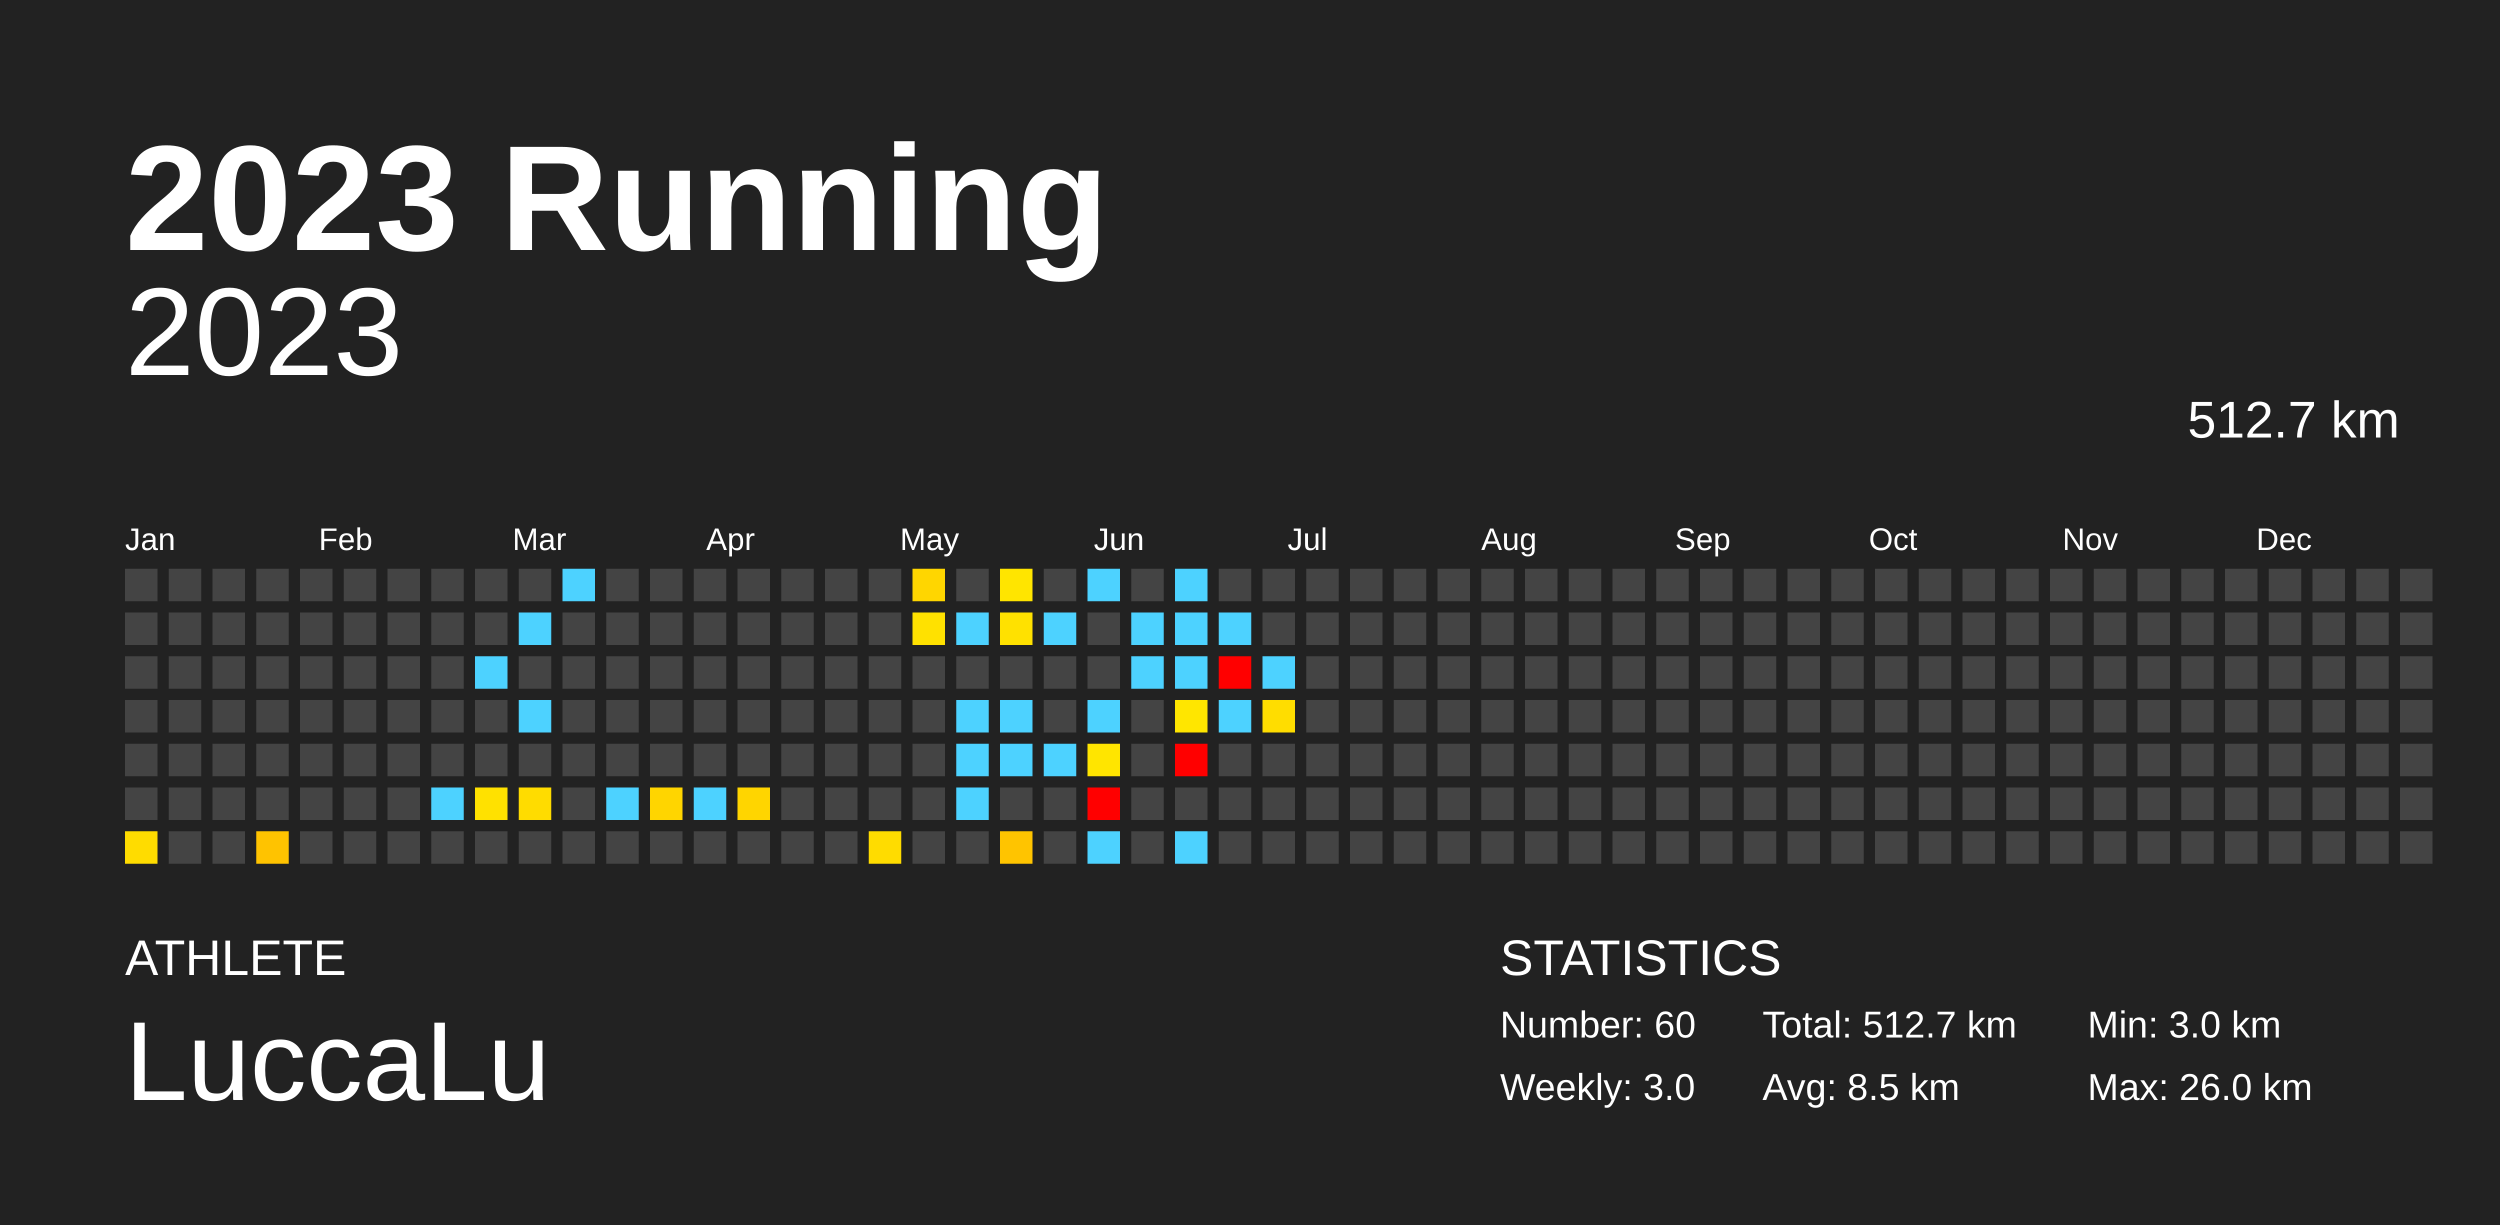
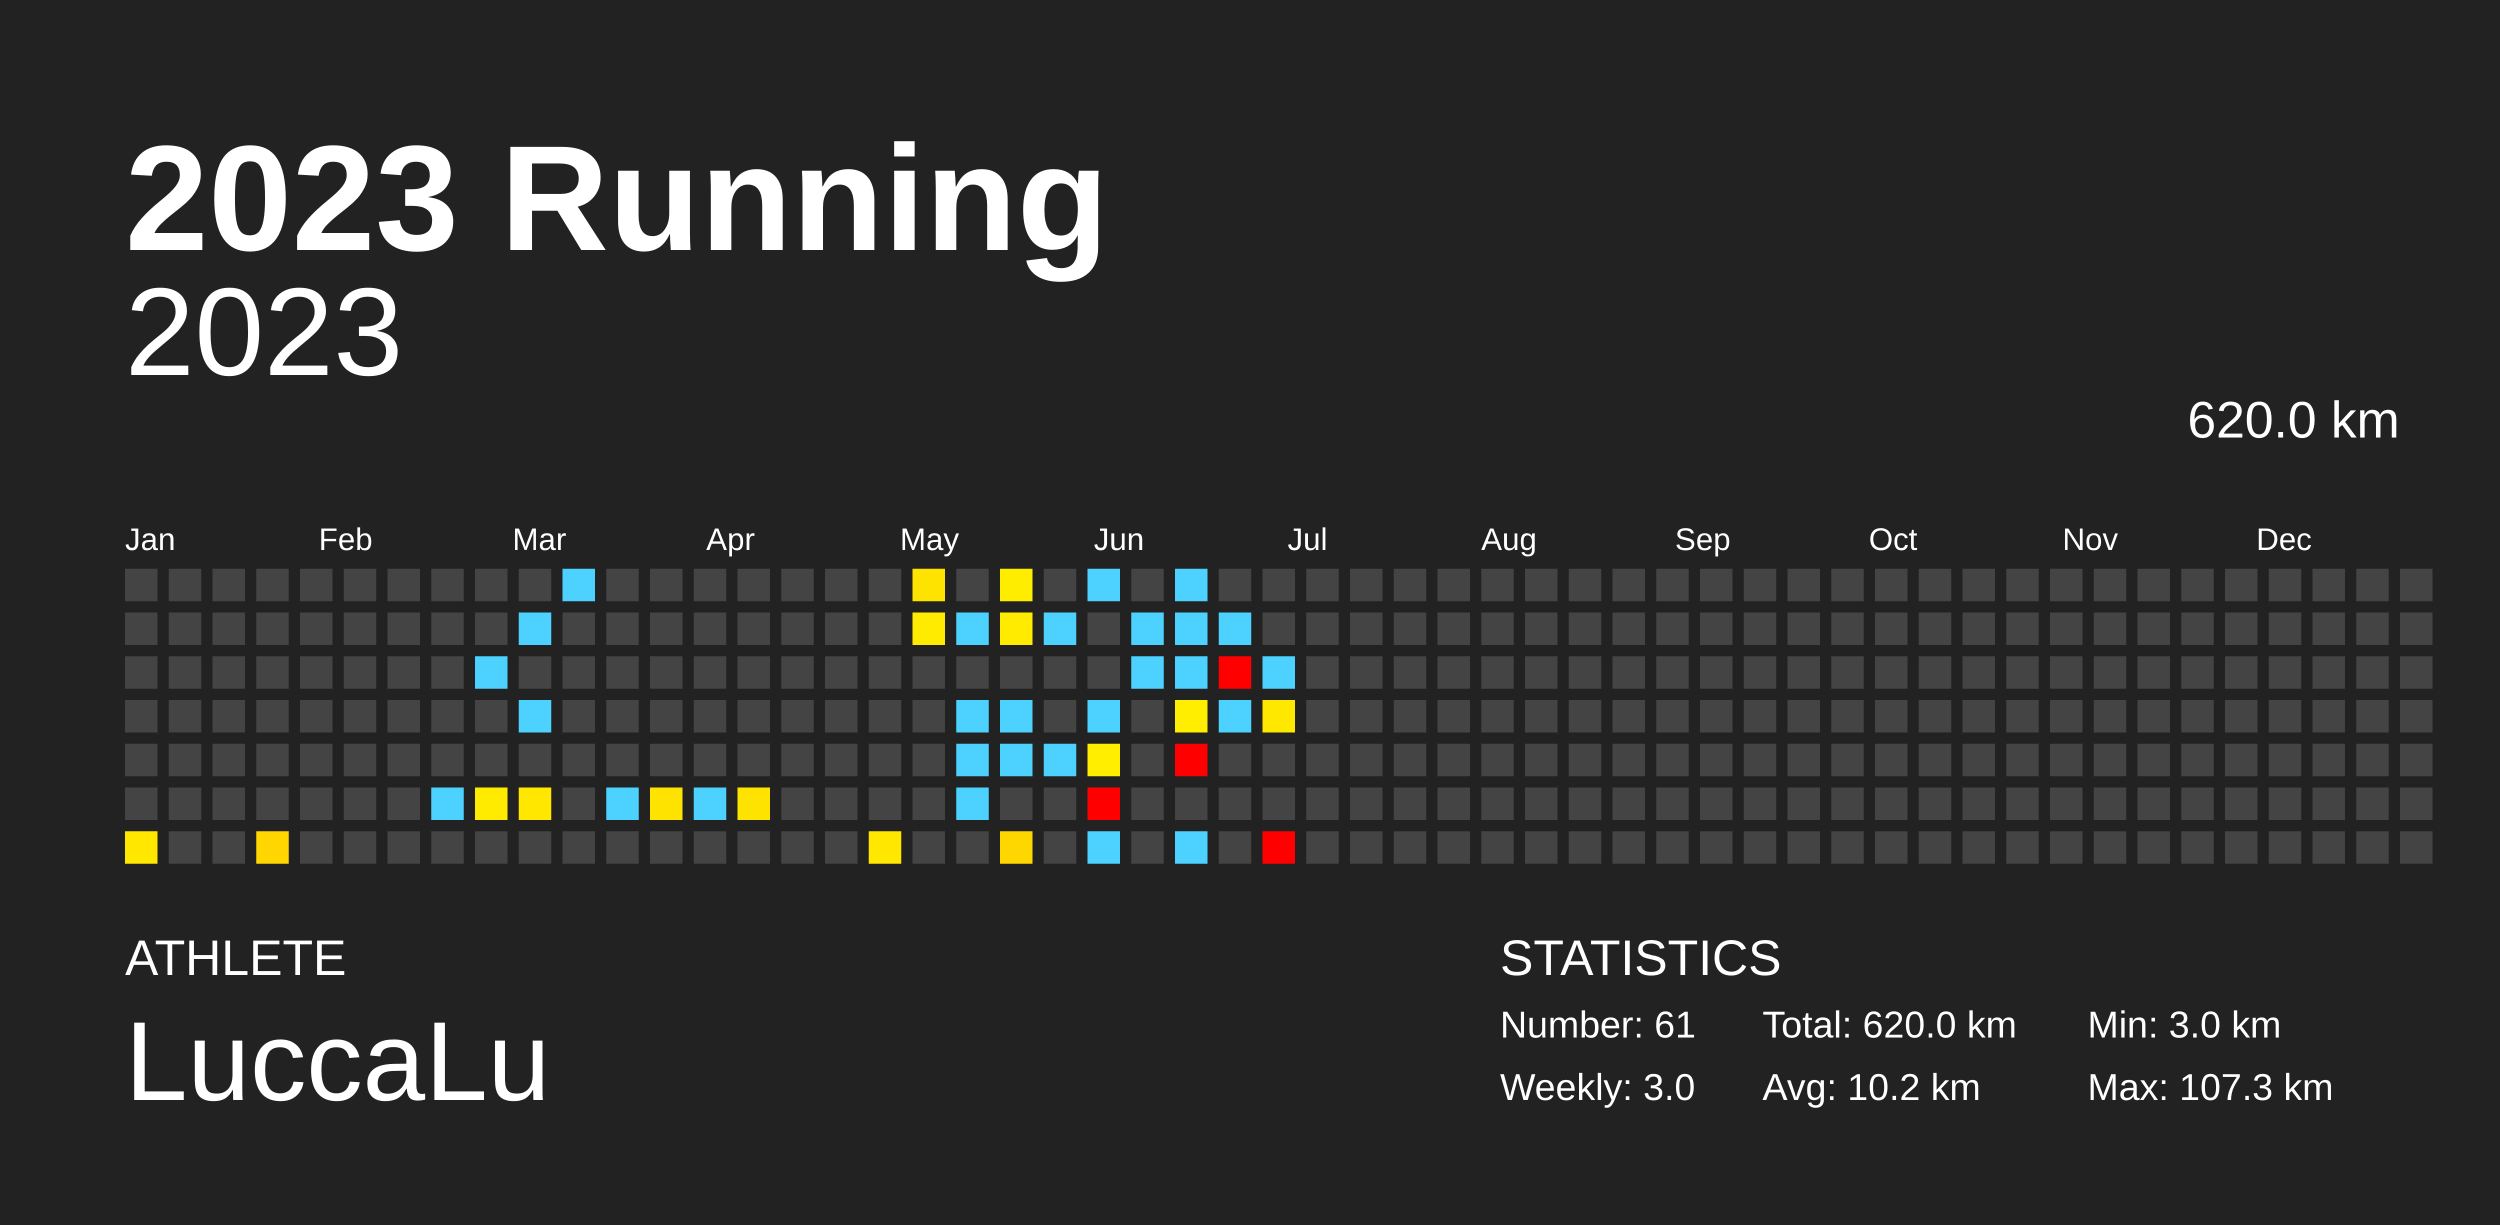
<svg xmlns="http://www.w3.org/2000/svg" baseProfile="full" height="98mm" version="1.1" viewBox="0,0,200,98" width="200mm">
  <defs />
  <rect fill="#222222" height="98" width="200" x="0" y="0" />
  <text fill="#FFFFFF" style="font-size:12px; font-family:Arial; font-weight:bold;" x="10" y="20">2023 Running</text>
  <text fill="#FFFFFF" style="font-size:4px; font-family:Arial" x="10" y="78">ATHLETE</text>
  <text fill="#FFFFFF" style="font-size:9px; font-family:Arial" x="10" y="88">LuccaLu</text>
  <text fill="#FFFFFF" style="font-size:4px; font-family:Arial" x="120" y="78">STATISTICS</text>
-   <text fill="#FFFFFF" style="font-size:3px; font-family:Arial" x="120" y="83">Number: 60</text>
+   <text fill="#FFFFFF" style="font-size:3px; font-family:Arial" x="120" y="83">Number: 61</text>
  <text fill="#FFFFFF" style="font-size:3px; font-family:Arial" x="120" y="88">Weekly: 3.0</text>
-   <text fill="#FFFFFF" style="font-size:3px; font-family:Arial" x="141" y="83">Total: 512.7 km</text>
-   <text fill="#FFFFFF" style="font-size:3px; font-family:Arial" x="141" y="88">Avg: 8.5 km</text>
+   <text fill="#FFFFFF" style="font-size:3px; font-family:Arial" x="141" y="83">Total: 620.0 km</text>
+   <text fill="#FFFFFF" style="font-size:3px; font-family:Arial" x="141" y="88">Avg: 10.2 km</text>
  <text fill="#FFFFFF" style="font-size:3px; font-family:Arial" x="167" y="83">Min: 3.0 km</text>
-   <text fill="#FFFFFF" style="font-size:3px; font-family:Arial" x="167" y="88">Max: 26.0 km</text>
+   <text fill="#FFFFFF" style="font-size:3px; font-family:Arial" x="167" y="88">Max: 107.3 km</text>
  <text alignment-baseline="hanging" fill="#FFFFFF" style="font-size:10.0px; font-family:Arial;" x="10" y="30">2023</text>
-   <text alignment-baseline="hanging" fill="#FFFFFF" style="font-size:4.125px; font-family:Arial;" x="175" y="35">512.7 km</text>
+   <text alignment-baseline="hanging" fill="#FFFFFF" style="font-size:4.125px; font-family:Arial;" x="175" y="35">620.0 km</text>
  <text fill="#FFFFFF" style="font-size:2.5px; font-family:Arial" x="10.0" y="44">Jan</text>
  <text fill="#FFFFFF" style="font-size:2.5px; font-family:Arial" x="25.5" y="44">Feb</text>
  <text fill="#FFFFFF" style="font-size:2.5px; font-family:Arial" x="41.0" y="44">Mar</text>
  <text fill="#FFFFFF" style="font-size:2.5px; font-family:Arial" x="56.5" y="44">Apr</text>
  <text fill="#FFFFFF" style="font-size:2.5px; font-family:Arial" x="72.0" y="44">May</text>
  <text fill="#FFFFFF" style="font-size:2.5px; font-family:Arial" x="87.5" y="44">Jun</text>
  <text fill="#FFFFFF" style="font-size:2.5px; font-family:Arial" x="103.0" y="44">Jul</text>
  <text fill="#FFFFFF" style="font-size:2.5px; font-family:Arial" x="118.5" y="44">Aug</text>
  <text fill="#FFFFFF" style="font-size:2.5px; font-family:Arial" x="134.0" y="44">Sep</text>
  <text fill="#FFFFFF" style="font-size:2.5px; font-family:Arial" x="149.5" y="44">Oct</text>
  <text fill="#FFFFFF" style="font-size:2.5px; font-family:Arial" x="165.0" y="44">Nov</text>
  <text fill="#FFFFFF" style="font-size:2.5px; font-family:Arial" x="180.5" y="44">Dec</text>
  <rect fill="#444444" height="2.6" width="2.6" x="10.0" y="45.5" />
  <rect fill="#444444" height="2.6" width="2.6" x="10.0" y="49.0" />
  <rect fill="#444444" height="2.6" width="2.6" x="10.0" y="52.5" />
  <rect fill="#444444" height="2.6" width="2.6" x="10.0" y="56.0" />
  <rect fill="#444444" height="2.6" width="2.6" x="10.0" y="59.5" />
  <rect fill="#444444" height="2.6" width="2.6" x="10.0" y="63.0" />
-   <rect fill="#ffdc00" height="2.6" width="2.6" x="10.0" y="66.5" />
+   <rect fill="#ffe700" height="2.6" width="2.6" x="10.0" y="66.5" />
  <rect fill="#444444" height="2.6" width="2.6" x="13.5" y="45.5" />
  <rect fill="#444444" height="2.6" width="2.6" x="13.5" y="49.0" />
  <rect fill="#444444" height="2.6" width="2.6" x="13.5" y="52.5" />
  <rect fill="#444444" height="2.6" width="2.6" x="13.5" y="56.0" />
  <rect fill="#444444" height="2.6" width="2.6" x="13.5" y="59.5" />
  <rect fill="#444444" height="2.6" width="2.6" x="13.5" y="63.0" />
  <rect fill="#444444" height="2.6" width="2.6" x="13.5" y="66.5" />
  <rect fill="#444444" height="2.6" width="2.6" x="17.0" y="45.5" />
  <rect fill="#444444" height="2.6" width="2.6" x="17.0" y="49.0" />
  <rect fill="#444444" height="2.6" width="2.6" x="17.0" y="52.5" />
  <rect fill="#444444" height="2.6" width="2.6" x="17.0" y="56.0" />
  <rect fill="#444444" height="2.6" width="2.6" x="17.0" y="59.5" />
  <rect fill="#444444" height="2.6" width="2.6" x="17.0" y="63.0" />
  <rect fill="#444444" height="2.6" width="2.6" x="17.0" y="66.5" />
  <rect fill="#444444" height="2.6" width="2.6" x="20.5" y="45.5" />
  <rect fill="#444444" height="2.6" width="2.6" x="20.5" y="49.0" />
  <rect fill="#444444" height="2.6" width="2.6" x="20.5" y="52.5" />
  <rect fill="#444444" height="2.6" width="2.6" x="20.5" y="56.0" />
  <rect fill="#444444" height="2.6" width="2.6" x="20.5" y="59.5" />
  <rect fill="#444444" height="2.6" width="2.6" x="20.5" y="63.0" />
-   <rect fill="#ffc300" height="2.6" width="2.6" x="20.5" y="66.5" />
+   <rect fill="#ffd600" height="2.6" width="2.6" x="20.5" y="66.5" />
  <rect fill="#444444" height="2.6" width="2.6" x="24.0" y="45.5" />
  <rect fill="#444444" height="2.6" width="2.6" x="24.0" y="49.0" />
  <rect fill="#444444" height="2.6" width="2.6" x="24.0" y="52.5" />
  <rect fill="#444444" height="2.6" width="2.6" x="24.0" y="56.0" />
  <rect fill="#444444" height="2.6" width="2.6" x="24.0" y="59.5" />
  <rect fill="#444444" height="2.6" width="2.6" x="24.0" y="63.0" />
  <rect fill="#444444" height="2.6" width="2.6" x="24.0" y="66.5" />
  <rect fill="#444444" height="2.6" width="2.6" x="27.5" y="45.5" />
  <rect fill="#444444" height="2.6" width="2.6" x="27.5" y="49.0" />
  <rect fill="#444444" height="2.6" width="2.6" x="27.5" y="52.5" />
  <rect fill="#444444" height="2.6" width="2.6" x="27.5" y="56.0" />
  <rect fill="#444444" height="2.6" width="2.6" x="27.5" y="59.5" />
  <rect fill="#444444" height="2.6" width="2.6" x="27.5" y="63.0" />
  <rect fill="#444444" height="2.6" width="2.6" x="27.5" y="66.5" />
  <rect fill="#444444" height="2.6" width="2.6" x="31.0" y="45.5" />
  <rect fill="#444444" height="2.6" width="2.6" x="31.0" y="49.0" />
  <rect fill="#444444" height="2.6" width="2.6" x="31.0" y="52.5" />
  <rect fill="#444444" height="2.6" width="2.6" x="31.0" y="56.0" />
  <rect fill="#444444" height="2.6" width="2.6" x="31.0" y="59.5" />
  <rect fill="#444444" height="2.6" width="2.6" x="31.0" y="63.0" />
  <rect fill="#444444" height="2.6" width="2.6" x="31.0" y="66.5" />
  <rect fill="#444444" height="2.6" width="2.6" x="34.5" y="45.5" />
  <rect fill="#444444" height="2.6" width="2.6" x="34.5" y="49.0" />
  <rect fill="#444444" height="2.6" width="2.6" x="34.5" y="52.5" />
  <rect fill="#444444" height="2.6" width="2.6" x="34.5" y="56.0" />
  <rect fill="#444444" height="2.6" width="2.6" x="34.5" y="59.5" />
  <rect fill="#4dd2ff" height="2.6" width="2.6" x="34.5" y="63.0" />
  <rect fill="#444444" height="2.6" width="2.6" x="34.5" y="66.5" />
  <rect fill="#444444" height="2.6" width="2.6" x="38.0" y="45.5" />
  <rect fill="#444444" height="2.6" width="2.6" x="38.0" y="49.0" />
  <rect fill="#4dd2ff" height="2.6" width="2.6" x="38.0" y="52.5" />
  <rect fill="#444444" height="2.6" width="2.6" x="38.0" y="56.0" />
  <rect fill="#444444" height="2.6" width="2.6" x="38.0" y="59.5" />
-   <rect fill="#ffe100" height="2.6" width="2.6" x="38.0" y="63.0" />
+   <rect fill="#ffeb00" height="2.6" width="2.6" x="38.0" y="63.0" />
  <rect fill="#444444" height="2.6" width="2.6" x="38.0" y="66.5" />
  <rect fill="#444444" height="2.6" width="2.6" x="41.5" y="45.5" />
  <rect fill="#4dd2ff" height="2.6" width="2.6" x="41.5" y="49.0" />
  <rect fill="#444444" height="2.6" width="2.6" x="41.5" y="52.5" />
  <rect fill="#4dd2ff" height="2.6" width="2.6" x="41.5" y="56.0" />
  <rect fill="#444444" height="2.6" width="2.6" x="41.5" y="59.5" />
-   <rect fill="#ffdc00" height="2.6" width="2.6" x="41.5" y="63.0" />
+   <rect fill="#ffe700" height="2.6" width="2.6" x="41.5" y="63.0" />
  <rect fill="#444444" height="2.6" width="2.6" x="41.5" y="66.5" />
  <rect fill="#4dd2ff" height="2.6" width="2.6" x="45.0" y="45.5" />
  <rect fill="#444444" height="2.6" width="2.6" x="45.0" y="49.0" />
  <rect fill="#444444" height="2.6" width="2.6" x="45.0" y="52.5" />
  <rect fill="#444444" height="2.6" width="2.6" x="45.0" y="56.0" />
  <rect fill="#444444" height="2.6" width="2.6" x="45.0" y="59.5" />
  <rect fill="#444444" height="2.6" width="2.6" x="45.0" y="63.0" />
  <rect fill="#444444" height="2.6" width="2.6" x="45.0" y="66.5" />
  <rect fill="#444444" height="2.6" width="2.6" x="48.5" y="45.5" />
  <rect fill="#444444" height="2.6" width="2.6" x="48.5" y="49.0" />
  <rect fill="#444444" height="2.6" width="2.6" x="48.5" y="52.5" />
  <rect fill="#444444" height="2.6" width="2.6" x="48.5" y="56.0" />
  <rect fill="#444444" height="2.6" width="2.6" x="48.5" y="59.5" />
  <rect fill="#4dd2ff" height="2.6" width="2.6" x="48.5" y="63.0" />
  <rect fill="#444444" height="2.6" width="2.6" x="48.5" y="66.5" />
  <rect fill="#444444" height="2.6" width="2.6" x="52.0" y="45.5" />
  <rect fill="#444444" height="2.6" width="2.6" x="52.0" y="49.0" />
  <rect fill="#444444" height="2.6" width="2.6" x="52.0" y="52.5" />
  <rect fill="#444444" height="2.6" width="2.6" x="52.0" y="56.0" />
  <rect fill="#444444" height="2.6" width="2.6" x="52.0" y="59.5" />
-   <rect fill="#ffd500" height="2.6" width="2.6" x="52.0" y="63.0" />
+   <rect fill="#ffe300" height="2.6" width="2.6" x="52.0" y="63.0" />
  <rect fill="#444444" height="2.6" width="2.6" x="52.0" y="66.5" />
  <rect fill="#444444" height="2.6" width="2.6" x="55.5" y="45.5" />
  <rect fill="#444444" height="2.6" width="2.6" x="55.5" y="49.0" />
  <rect fill="#444444" height="2.6" width="2.6" x="55.5" y="52.5" />
  <rect fill="#444444" height="2.6" width="2.6" x="55.5" y="56.0" />
  <rect fill="#444444" height="2.6" width="2.6" x="55.5" y="59.5" />
  <rect fill="#4dd2ff" height="2.6" width="2.6" x="55.5" y="63.0" />
  <rect fill="#444444" height="2.6" width="2.6" x="55.5" y="66.5" />
  <rect fill="#444444" height="2.6" width="2.6" x="59.0" y="45.5" />
  <rect fill="#444444" height="2.6" width="2.6" x="59.0" y="49.0" />
  <rect fill="#444444" height="2.6" width="2.6" x="59.0" y="52.5" />
  <rect fill="#444444" height="2.6" width="2.6" x="59.0" y="56.0" />
  <rect fill="#444444" height="2.6" width="2.6" x="59.0" y="59.5" />
-   <rect fill="#ffd500" height="2.6" width="2.6" x="59.0" y="63.0" />
+   <rect fill="#ffe300" height="2.6" width="2.6" x="59.0" y="63.0" />
  <rect fill="#444444" height="2.6" width="2.6" x="59.0" y="66.5" />
  <rect fill="#444444" height="2.6" width="2.6" x="62.5" y="45.5" />
  <rect fill="#444444" height="2.6" width="2.6" x="62.5" y="49.0" />
  <rect fill="#444444" height="2.6" width="2.6" x="62.5" y="52.5" />
  <rect fill="#444444" height="2.6" width="2.6" x="62.5" y="56.0" />
  <rect fill="#444444" height="2.6" width="2.6" x="62.5" y="59.5" />
  <rect fill="#444444" height="2.6" width="2.6" x="62.5" y="63.0" />
  <rect fill="#444444" height="2.6" width="2.6" x="62.5" y="66.5" />
  <rect fill="#444444" height="2.6" width="2.6" x="66.0" y="45.5" />
  <rect fill="#444444" height="2.6" width="2.6" x="66.0" y="49.0" />
  <rect fill="#444444" height="2.6" width="2.6" x="66.0" y="52.5" />
  <rect fill="#444444" height="2.6" width="2.6" x="66.0" y="56.0" />
  <rect fill="#444444" height="2.6" width="2.6" x="66.0" y="59.5" />
  <rect fill="#444444" height="2.6" width="2.6" x="66.0" y="63.0" />
  <rect fill="#444444" height="2.6" width="2.6" x="66.0" y="66.5" />
  <rect fill="#444444" height="2.6" width="2.6" x="69.5" y="45.5" />
  <rect fill="#444444" height="2.6" width="2.6" x="69.5" y="49.0" />
  <rect fill="#444444" height="2.6" width="2.6" x="69.5" y="52.5" />
  <rect fill="#444444" height="2.6" width="2.6" x="69.5" y="56.0" />
  <rect fill="#444444" height="2.6" width="2.6" x="69.5" y="59.5" />
  <rect fill="#444444" height="2.6" width="2.6" x="69.5" y="63.0" />
-   <rect fill="#ffdc00" height="2.6" width="2.6" x="69.5" y="66.5" />
-   <rect fill="#ffd600" height="2.6" width="2.6" x="73.0" y="45.5" />
-   <rect fill="#ffe100" height="2.6" width="2.6" x="73.0" y="49.0" />
+   <rect fill="#ffe700" height="2.6" width="2.6" x="69.5" y="66.5" />
+   <rect fill="#ffe300" height="2.6" width="2.6" x="73.0" y="45.5" />
+   <rect fill="#ffeb00" height="2.6" width="2.6" x="73.0" y="49.0" />
  <rect fill="#444444" height="2.6" width="2.6" x="73.0" y="52.5" />
  <rect fill="#444444" height="2.6" width="2.6" x="73.0" y="56.0" />
  <rect fill="#444444" height="2.6" width="2.6" x="73.0" y="59.5" />
  <rect fill="#444444" height="2.6" width="2.6" x="73.0" y="63.0" />
  <rect fill="#444444" height="2.6" width="2.6" x="73.0" y="66.5" />
  <rect fill="#444444" height="2.6" width="2.6" x="76.5" y="45.5" />
  <rect fill="#4dd2ff" height="2.6" width="2.6" x="76.5" y="49.0" />
  <rect fill="#444444" height="2.6" width="2.6" x="76.5" y="52.5" />
  <rect fill="#4dd2ff" height="2.6" width="2.6" x="76.5" y="56.0" />
  <rect fill="#4dd2ff" height="2.6" width="2.6" x="76.5" y="59.5" />
  <rect fill="#4dd2ff" height="2.6" width="2.6" x="76.5" y="63.0" />
  <rect fill="#444444" height="2.6" width="2.6" x="76.5" y="66.5" />
-   <rect fill="#ffe500" height="2.6" width="2.6" x="80.0" y="45.5" />
-   <rect fill="#ffe100" height="2.6" width="2.6" x="80.0" y="49.0" />
+   <rect fill="#ffed00" height="2.6" width="2.6" x="80.0" y="45.5" />
+   <rect fill="#ffeb00" height="2.6" width="2.6" x="80.0" y="49.0" />
  <rect fill="#444444" height="2.6" width="2.6" x="80.0" y="52.5" />
  <rect fill="#4dd2ff" height="2.6" width="2.6" x="80.0" y="56.0" />
  <rect fill="#4dd2ff" height="2.6" width="2.6" x="80.0" y="59.5" />
  <rect fill="#444444" height="2.6" width="2.6" x="80.0" y="63.0" />
-   <rect fill="#ffc400" height="2.6" width="2.6" x="80.0" y="66.5" />
+   <rect fill="#ffd700" height="2.6" width="2.6" x="80.0" y="66.5" />
  <rect fill="#444444" height="2.6" width="2.6" x="83.5" y="45.5" />
  <rect fill="#4dd2ff" height="2.6" width="2.6" x="83.5" y="49.0" />
  <rect fill="#444444" height="2.6" width="2.6" x="83.5" y="52.5" />
  <rect fill="#444444" height="2.6" width="2.6" x="83.5" y="56.0" />
  <rect fill="#4dd2ff" height="2.6" width="2.6" x="83.5" y="59.5" />
  <rect fill="#444444" height="2.6" width="2.6" x="83.5" y="63.0" />
  <rect fill="#444444" height="2.6" width="2.6" x="83.5" y="66.5" />
  <rect fill="#4dd2ff" height="2.6" width="2.6" x="87.0" y="45.5" />
  <rect fill="#444444" height="2.6" width="2.6" x="87.0" y="49.0" />
  <rect fill="#444444" height="2.6" width="2.6" x="87.0" y="52.5" />
  <rect fill="#4dd2ff" height="2.6" width="2.6" x="87.0" y="56.0" />
-   <rect fill="#ffe500" height="2.6" width="2.6" x="87.0" y="59.5" />
+   <rect fill="#ffee00" height="2.6" width="2.6" x="87.0" y="59.5" />
  <rect fill="red" height="2.6" width="2.6" x="87.0" y="63.0" />
  <rect fill="#4dd2ff" height="2.6" width="2.6" x="87.0" y="66.5" />
  <rect fill="#444444" height="2.6" width="2.6" x="90.5" y="45.5" />
  <rect fill="#4dd2ff" height="2.6" width="2.6" x="90.5" y="49.0" />
  <rect fill="#4dd2ff" height="2.6" width="2.6" x="90.5" y="52.5" />
  <rect fill="#444444" height="2.6" width="2.6" x="90.5" y="56.0" />
  <rect fill="#444444" height="2.6" width="2.6" x="90.5" y="59.5" />
  <rect fill="#444444" height="2.6" width="2.6" x="90.5" y="63.0" />
  <rect fill="#444444" height="2.6" width="2.6" x="90.5" y="66.5" />
  <rect fill="#4dd2ff" height="2.6" width="2.6" x="94.0" y="45.5" />
  <rect fill="#4dd2ff" height="2.6" width="2.6" x="94.0" y="49.0" />
  <rect fill="#4dd2ff" height="2.6" width="2.6" x="94.0" y="52.5" />
-   <rect fill="#ffe600" height="2.6" width="2.6" x="94.0" y="56.0" />
+   <rect fill="#ffee00" height="2.6" width="2.6" x="94.0" y="56.0" />
  <rect fill="red" height="2.6" width="2.6" x="94.0" y="59.5" />
  <rect fill="#444444" height="2.6" width="2.6" x="94.0" y="63.0" />
  <rect fill="#4dd2ff" height="2.6" width="2.6" x="94.0" y="66.5" />
  <rect fill="#444444" height="2.6" width="2.6" x="97.5" y="45.5" />
  <rect fill="#4dd2ff" height="2.6" width="2.6" x="97.5" y="49.0" />
  <rect fill="red" height="2.6" width="2.6" x="97.5" y="52.5" />
  <rect fill="#4dd2ff" height="2.6" width="2.6" x="97.5" y="56.0" />
  <rect fill="#444444" height="2.6" width="2.6" x="97.5" y="59.5" />
  <rect fill="#444444" height="2.6" width="2.6" x="97.5" y="63.0" />
  <rect fill="#444444" height="2.6" width="2.6" x="97.5" y="66.5" />
  <rect fill="#444444" height="2.6" width="2.6" x="101.0" y="45.5" />
  <rect fill="#444444" height="2.6" width="2.6" x="101.0" y="49.0" />
  <rect fill="#4dd2ff" height="2.6" width="2.6" x="101.0" y="52.5" />
-   <rect fill="#ffdd00" height="2.6" width="2.6" x="101.0" y="56.0" />
+   <rect fill="#ffe800" height="2.6" width="2.6" x="101.0" y="56.0" />
  <rect fill="#444444" height="2.6" width="2.6" x="101.0" y="59.5" />
  <rect fill="#444444" height="2.6" width="2.6" x="101.0" y="63.0" />
-   <rect fill="#444444" height="2.6" width="2.6" x="101.0" y="66.5" />
+   <rect fill="red" height="2.6" width="2.6" x="101.0" y="66.5" />
  <rect fill="#444444" height="2.6" width="2.6" x="104.5" y="45.5" />
  <rect fill="#444444" height="2.6" width="2.6" x="104.5" y="49.0" />
  <rect fill="#444444" height="2.6" width="2.6" x="104.5" y="52.5" />
  <rect fill="#444444" height="2.6" width="2.6" x="104.5" y="56.0" />
  <rect fill="#444444" height="2.6" width="2.6" x="104.5" y="59.5" />
  <rect fill="#444444" height="2.6" width="2.6" x="104.5" y="63.0" />
  <rect fill="#444444" height="2.6" width="2.6" x="104.5" y="66.5" />
  <rect fill="#444444" height="2.6" width="2.6" x="108.0" y="45.5" />
  <rect fill="#444444" height="2.6" width="2.6" x="108.0" y="49.0" />
  <rect fill="#444444" height="2.6" width="2.6" x="108.0" y="52.5" />
  <rect fill="#444444" height="2.6" width="2.6" x="108.0" y="56.0" />
  <rect fill="#444444" height="2.6" width="2.6" x="108.0" y="59.5" />
  <rect fill="#444444" height="2.6" width="2.6" x="108.0" y="63.0" />
  <rect fill="#444444" height="2.6" width="2.6" x="108.0" y="66.5" />
  <rect fill="#444444" height="2.6" width="2.6" x="111.5" y="45.5" />
  <rect fill="#444444" height="2.6" width="2.6" x="111.5" y="49.0" />
  <rect fill="#444444" height="2.6" width="2.6" x="111.5" y="52.5" />
  <rect fill="#444444" height="2.6" width="2.6" x="111.5" y="56.0" />
  <rect fill="#444444" height="2.6" width="2.6" x="111.5" y="59.5" />
  <rect fill="#444444" height="2.6" width="2.6" x="111.5" y="63.0" />
  <rect fill="#444444" height="2.6" width="2.6" x="111.5" y="66.5" />
  <rect fill="#444444" height="2.6" width="2.6" x="115.0" y="45.5" />
  <rect fill="#444444" height="2.6" width="2.6" x="115.0" y="49.0" />
  <rect fill="#444444" height="2.6" width="2.6" x="115.0" y="52.5" />
  <rect fill="#444444" height="2.6" width="2.6" x="115.0" y="56.0" />
  <rect fill="#444444" height="2.6" width="2.6" x="115.0" y="59.5" />
  <rect fill="#444444" height="2.6" width="2.6" x="115.0" y="63.0" />
  <rect fill="#444444" height="2.6" width="2.6" x="115.0" y="66.5" />
  <rect fill="#444444" height="2.6" width="2.6" x="118.5" y="45.5" />
  <rect fill="#444444" height="2.6" width="2.6" x="118.5" y="49.0" />
  <rect fill="#444444" height="2.6" width="2.6" x="118.5" y="52.5" />
  <rect fill="#444444" height="2.6" width="2.6" x="118.5" y="56.0" />
  <rect fill="#444444" height="2.6" width="2.6" x="118.5" y="59.5" />
  <rect fill="#444444" height="2.6" width="2.6" x="118.5" y="63.0" />
  <rect fill="#444444" height="2.6" width="2.6" x="118.5" y="66.5" />
  <rect fill="#444444" height="2.6" width="2.6" x="122.0" y="45.5" />
  <rect fill="#444444" height="2.6" width="2.6" x="122.0" y="49.0" />
  <rect fill="#444444" height="2.6" width="2.6" x="122.0" y="52.5" />
  <rect fill="#444444" height="2.6" width="2.6" x="122.0" y="56.0" />
  <rect fill="#444444" height="2.6" width="2.6" x="122.0" y="59.5" />
  <rect fill="#444444" height="2.6" width="2.6" x="122.0" y="63.0" />
  <rect fill="#444444" height="2.6" width="2.6" x="122.0" y="66.5" />
  <rect fill="#444444" height="2.6" width="2.6" x="125.5" y="45.5" />
  <rect fill="#444444" height="2.6" width="2.6" x="125.5" y="49.0" />
  <rect fill="#444444" height="2.6" width="2.6" x="125.5" y="52.5" />
  <rect fill="#444444" height="2.6" width="2.6" x="125.5" y="56.0" />
  <rect fill="#444444" height="2.6" width="2.6" x="125.5" y="59.5" />
  <rect fill="#444444" height="2.6" width="2.6" x="125.5" y="63.0" />
  <rect fill="#444444" height="2.6" width="2.6" x="125.5" y="66.5" />
  <rect fill="#444444" height="2.6" width="2.6" x="129.0" y="45.5" />
  <rect fill="#444444" height="2.6" width="2.6" x="129.0" y="49.0" />
  <rect fill="#444444" height="2.6" width="2.6" x="129.0" y="52.5" />
  <rect fill="#444444" height="2.6" width="2.6" x="129.0" y="56.0" />
  <rect fill="#444444" height="2.6" width="2.6" x="129.0" y="59.5" />
  <rect fill="#444444" height="2.6" width="2.6" x="129.0" y="63.0" />
  <rect fill="#444444" height="2.6" width="2.6" x="129.0" y="66.5" />
  <rect fill="#444444" height="2.6" width="2.6" x="132.5" y="45.5" />
  <rect fill="#444444" height="2.6" width="2.6" x="132.5" y="49.0" />
  <rect fill="#444444" height="2.6" width="2.6" x="132.5" y="52.5" />
  <rect fill="#444444" height="2.6" width="2.6" x="132.5" y="56.0" />
  <rect fill="#444444" height="2.6" width="2.6" x="132.5" y="59.5" />
  <rect fill="#444444" height="2.6" width="2.6" x="132.5" y="63.0" />
  <rect fill="#444444" height="2.6" width="2.6" x="132.5" y="66.5" />
  <rect fill="#444444" height="2.6" width="2.6" x="136.0" y="45.5" />
  <rect fill="#444444" height="2.6" width="2.6" x="136.0" y="49.0" />
  <rect fill="#444444" height="2.6" width="2.6" x="136.0" y="52.5" />
  <rect fill="#444444" height="2.6" width="2.6" x="136.0" y="56.0" />
  <rect fill="#444444" height="2.6" width="2.6" x="136.0" y="59.5" />
  <rect fill="#444444" height="2.6" width="2.6" x="136.0" y="63.0" />
  <rect fill="#444444" height="2.6" width="2.6" x="136.0" y="66.5" />
  <rect fill="#444444" height="2.6" width="2.6" x="139.5" y="45.5" />
  <rect fill="#444444" height="2.6" width="2.6" x="139.5" y="49.0" />
  <rect fill="#444444" height="2.6" width="2.6" x="139.5" y="52.5" />
  <rect fill="#444444" height="2.6" width="2.6" x="139.5" y="56.0" />
  <rect fill="#444444" height="2.6" width="2.6" x="139.5" y="59.5" />
  <rect fill="#444444" height="2.6" width="2.6" x="139.5" y="63.0" />
  <rect fill="#444444" height="2.6" width="2.6" x="139.5" y="66.5" />
  <rect fill="#444444" height="2.6" width="2.6" x="143.0" y="45.5" />
  <rect fill="#444444" height="2.6" width="2.6" x="143.0" y="49.0" />
  <rect fill="#444444" height="2.6" width="2.6" x="143.0" y="52.5" />
  <rect fill="#444444" height="2.6" width="2.6" x="143.0" y="56.0" />
  <rect fill="#444444" height="2.6" width="2.6" x="143.0" y="59.5" />
  <rect fill="#444444" height="2.6" width="2.6" x="143.0" y="63.0" />
  <rect fill="#444444" height="2.6" width="2.6" x="143.0" y="66.5" />
  <rect fill="#444444" height="2.6" width="2.6" x="146.5" y="45.5" />
  <rect fill="#444444" height="2.6" width="2.6" x="146.5" y="49.0" />
  <rect fill="#444444" height="2.6" width="2.6" x="146.5" y="52.5" />
  <rect fill="#444444" height="2.6" width="2.6" x="146.5" y="56.0" />
  <rect fill="#444444" height="2.6" width="2.6" x="146.5" y="59.5" />
  <rect fill="#444444" height="2.6" width="2.6" x="146.5" y="63.0" />
  <rect fill="#444444" height="2.6" width="2.6" x="146.5" y="66.5" />
  <rect fill="#444444" height="2.6" width="2.6" x="150.0" y="45.5" />
  <rect fill="#444444" height="2.6" width="2.6" x="150.0" y="49.0" />
  <rect fill="#444444" height="2.6" width="2.6" x="150.0" y="52.5" />
  <rect fill="#444444" height="2.6" width="2.6" x="150.0" y="56.0" />
  <rect fill="#444444" height="2.6" width="2.6" x="150.0" y="59.5" />
  <rect fill="#444444" height="2.6" width="2.6" x="150.0" y="63.0" />
  <rect fill="#444444" height="2.6" width="2.6" x="150.0" y="66.5" />
  <rect fill="#444444" height="2.6" width="2.6" x="153.5" y="45.5" />
  <rect fill="#444444" height="2.6" width="2.6" x="153.5" y="49.0" />
  <rect fill="#444444" height="2.6" width="2.6" x="153.5" y="52.5" />
  <rect fill="#444444" height="2.6" width="2.6" x="153.5" y="56.0" />
  <rect fill="#444444" height="2.6" width="2.6" x="153.5" y="59.5" />
  <rect fill="#444444" height="2.6" width="2.6" x="153.5" y="63.0" />
  <rect fill="#444444" height="2.6" width="2.6" x="153.5" y="66.5" />
  <rect fill="#444444" height="2.6" width="2.6" x="157.0" y="45.5" />
  <rect fill="#444444" height="2.6" width="2.6" x="157.0" y="49.0" />
  <rect fill="#444444" height="2.6" width="2.6" x="157.0" y="52.5" />
  <rect fill="#444444" height="2.6" width="2.6" x="157.0" y="56.0" />
  <rect fill="#444444" height="2.6" width="2.6" x="157.0" y="59.5" />
  <rect fill="#444444" height="2.6" width="2.6" x="157.0" y="63.0" />
  <rect fill="#444444" height="2.6" width="2.6" x="157.0" y="66.5" />
  <rect fill="#444444" height="2.6" width="2.6" x="160.5" y="45.5" />
  <rect fill="#444444" height="2.6" width="2.6" x="160.5" y="49.0" />
  <rect fill="#444444" height="2.6" width="2.6" x="160.5" y="52.5" />
  <rect fill="#444444" height="2.6" width="2.6" x="160.5" y="56.0" />
  <rect fill="#444444" height="2.6" width="2.6" x="160.5" y="59.5" />
  <rect fill="#444444" height="2.6" width="2.6" x="160.5" y="63.0" />
  <rect fill="#444444" height="2.6" width="2.6" x="160.5" y="66.5" />
  <rect fill="#444444" height="2.6" width="2.6" x="164.0" y="45.5" />
  <rect fill="#444444" height="2.6" width="2.6" x="164.0" y="49.0" />
  <rect fill="#444444" height="2.6" width="2.6" x="164.0" y="52.5" />
  <rect fill="#444444" height="2.6" width="2.6" x="164.0" y="56.0" />
  <rect fill="#444444" height="2.6" width="2.6" x="164.0" y="59.5" />
  <rect fill="#444444" height="2.6" width="2.6" x="164.0" y="63.0" />
  <rect fill="#444444" height="2.6" width="2.6" x="164.0" y="66.5" />
  <rect fill="#444444" height="2.6" width="2.6" x="167.5" y="45.5" />
  <rect fill="#444444" height="2.6" width="2.6" x="167.5" y="49.0" />
  <rect fill="#444444" height="2.6" width="2.6" x="167.5" y="52.5" />
  <rect fill="#444444" height="2.6" width="2.6" x="167.5" y="56.0" />
  <rect fill="#444444" height="2.6" width="2.6" x="167.5" y="59.5" />
  <rect fill="#444444" height="2.6" width="2.6" x="167.5" y="63.0" />
  <rect fill="#444444" height="2.6" width="2.6" x="167.5" y="66.5" />
  <rect fill="#444444" height="2.6" width="2.6" x="171.0" y="45.5" />
  <rect fill="#444444" height="2.6" width="2.6" x="171.0" y="49.0" />
  <rect fill="#444444" height="2.6" width="2.6" x="171.0" y="52.5" />
  <rect fill="#444444" height="2.6" width="2.6" x="171.0" y="56.0" />
  <rect fill="#444444" height="2.6" width="2.6" x="171.0" y="59.5" />
  <rect fill="#444444" height="2.6" width="2.6" x="171.0" y="63.0" />
  <rect fill="#444444" height="2.6" width="2.6" x="171.0" y="66.5" />
  <rect fill="#444444" height="2.6" width="2.6" x="174.5" y="45.5" />
  <rect fill="#444444" height="2.6" width="2.6" x="174.5" y="49.0" />
  <rect fill="#444444" height="2.6" width="2.6" x="174.5" y="52.5" />
  <rect fill="#444444" height="2.6" width="2.6" x="174.5" y="56.0" />
  <rect fill="#444444" height="2.6" width="2.6" x="174.5" y="59.5" />
  <rect fill="#444444" height="2.6" width="2.6" x="174.5" y="63.0" />
  <rect fill="#444444" height="2.6" width="2.6" x="174.5" y="66.5" />
  <rect fill="#444444" height="2.6" width="2.6" x="178.0" y="45.5" />
  <rect fill="#444444" height="2.6" width="2.6" x="178.0" y="49.0" />
  <rect fill="#444444" height="2.6" width="2.6" x="178.0" y="52.5" />
  <rect fill="#444444" height="2.6" width="2.6" x="178.0" y="56.0" />
  <rect fill="#444444" height="2.6" width="2.6" x="178.0" y="59.5" />
  <rect fill="#444444" height="2.6" width="2.6" x="178.0" y="63.0" />
  <rect fill="#444444" height="2.6" width="2.6" x="178.0" y="66.5" />
  <rect fill="#444444" height="2.6" width="2.6" x="181.5" y="45.5" />
  <rect fill="#444444" height="2.6" width="2.6" x="181.5" y="49.0" />
  <rect fill="#444444" height="2.6" width="2.6" x="181.5" y="52.5" />
  <rect fill="#444444" height="2.6" width="2.6" x="181.5" y="56.0" />
  <rect fill="#444444" height="2.6" width="2.6" x="181.5" y="59.5" />
  <rect fill="#444444" height="2.6" width="2.6" x="181.5" y="63.0" />
  <rect fill="#444444" height="2.6" width="2.6" x="181.5" y="66.5" />
  <rect fill="#444444" height="2.6" width="2.6" x="185.0" y="45.5" />
  <rect fill="#444444" height="2.6" width="2.6" x="185.0" y="49.0" />
  <rect fill="#444444" height="2.6" width="2.6" x="185.0" y="52.5" />
  <rect fill="#444444" height="2.6" width="2.6" x="185.0" y="56.0" />
  <rect fill="#444444" height="2.6" width="2.6" x="185.0" y="59.5" />
  <rect fill="#444444" height="2.6" width="2.6" x="185.0" y="63.0" />
  <rect fill="#444444" height="2.6" width="2.6" x="185.0" y="66.5" />
  <rect fill="#444444" height="2.6" width="2.6" x="188.5" y="45.5" />
  <rect fill="#444444" height="2.6" width="2.6" x="188.5" y="49.0" />
  <rect fill="#444444" height="2.6" width="2.6" x="188.5" y="52.5" />
  <rect fill="#444444" height="2.6" width="2.6" x="188.5" y="56.0" />
  <rect fill="#444444" height="2.6" width="2.6" x="188.5" y="59.5" />
  <rect fill="#444444" height="2.6" width="2.6" x="188.5" y="63.0" />
  <rect fill="#444444" height="2.6" width="2.6" x="188.5" y="66.5" />
  <rect fill="#444444" height="2.6" width="2.6" x="192.0" y="45.5" />
  <rect fill="#444444" height="2.6" width="2.6" x="192.0" y="49.0" />
  <rect fill="#444444" height="2.6" width="2.6" x="192.0" y="52.5" />
  <rect fill="#444444" height="2.6" width="2.6" x="192.0" y="56.0" />
  <rect fill="#444444" height="2.6" width="2.6" x="192.0" y="59.5" />
  <rect fill="#444444" height="2.6" width="2.6" x="192.0" y="63.0" />
  <rect fill="#444444" height="2.6" width="2.6" x="192.0" y="66.5" />
</svg>
